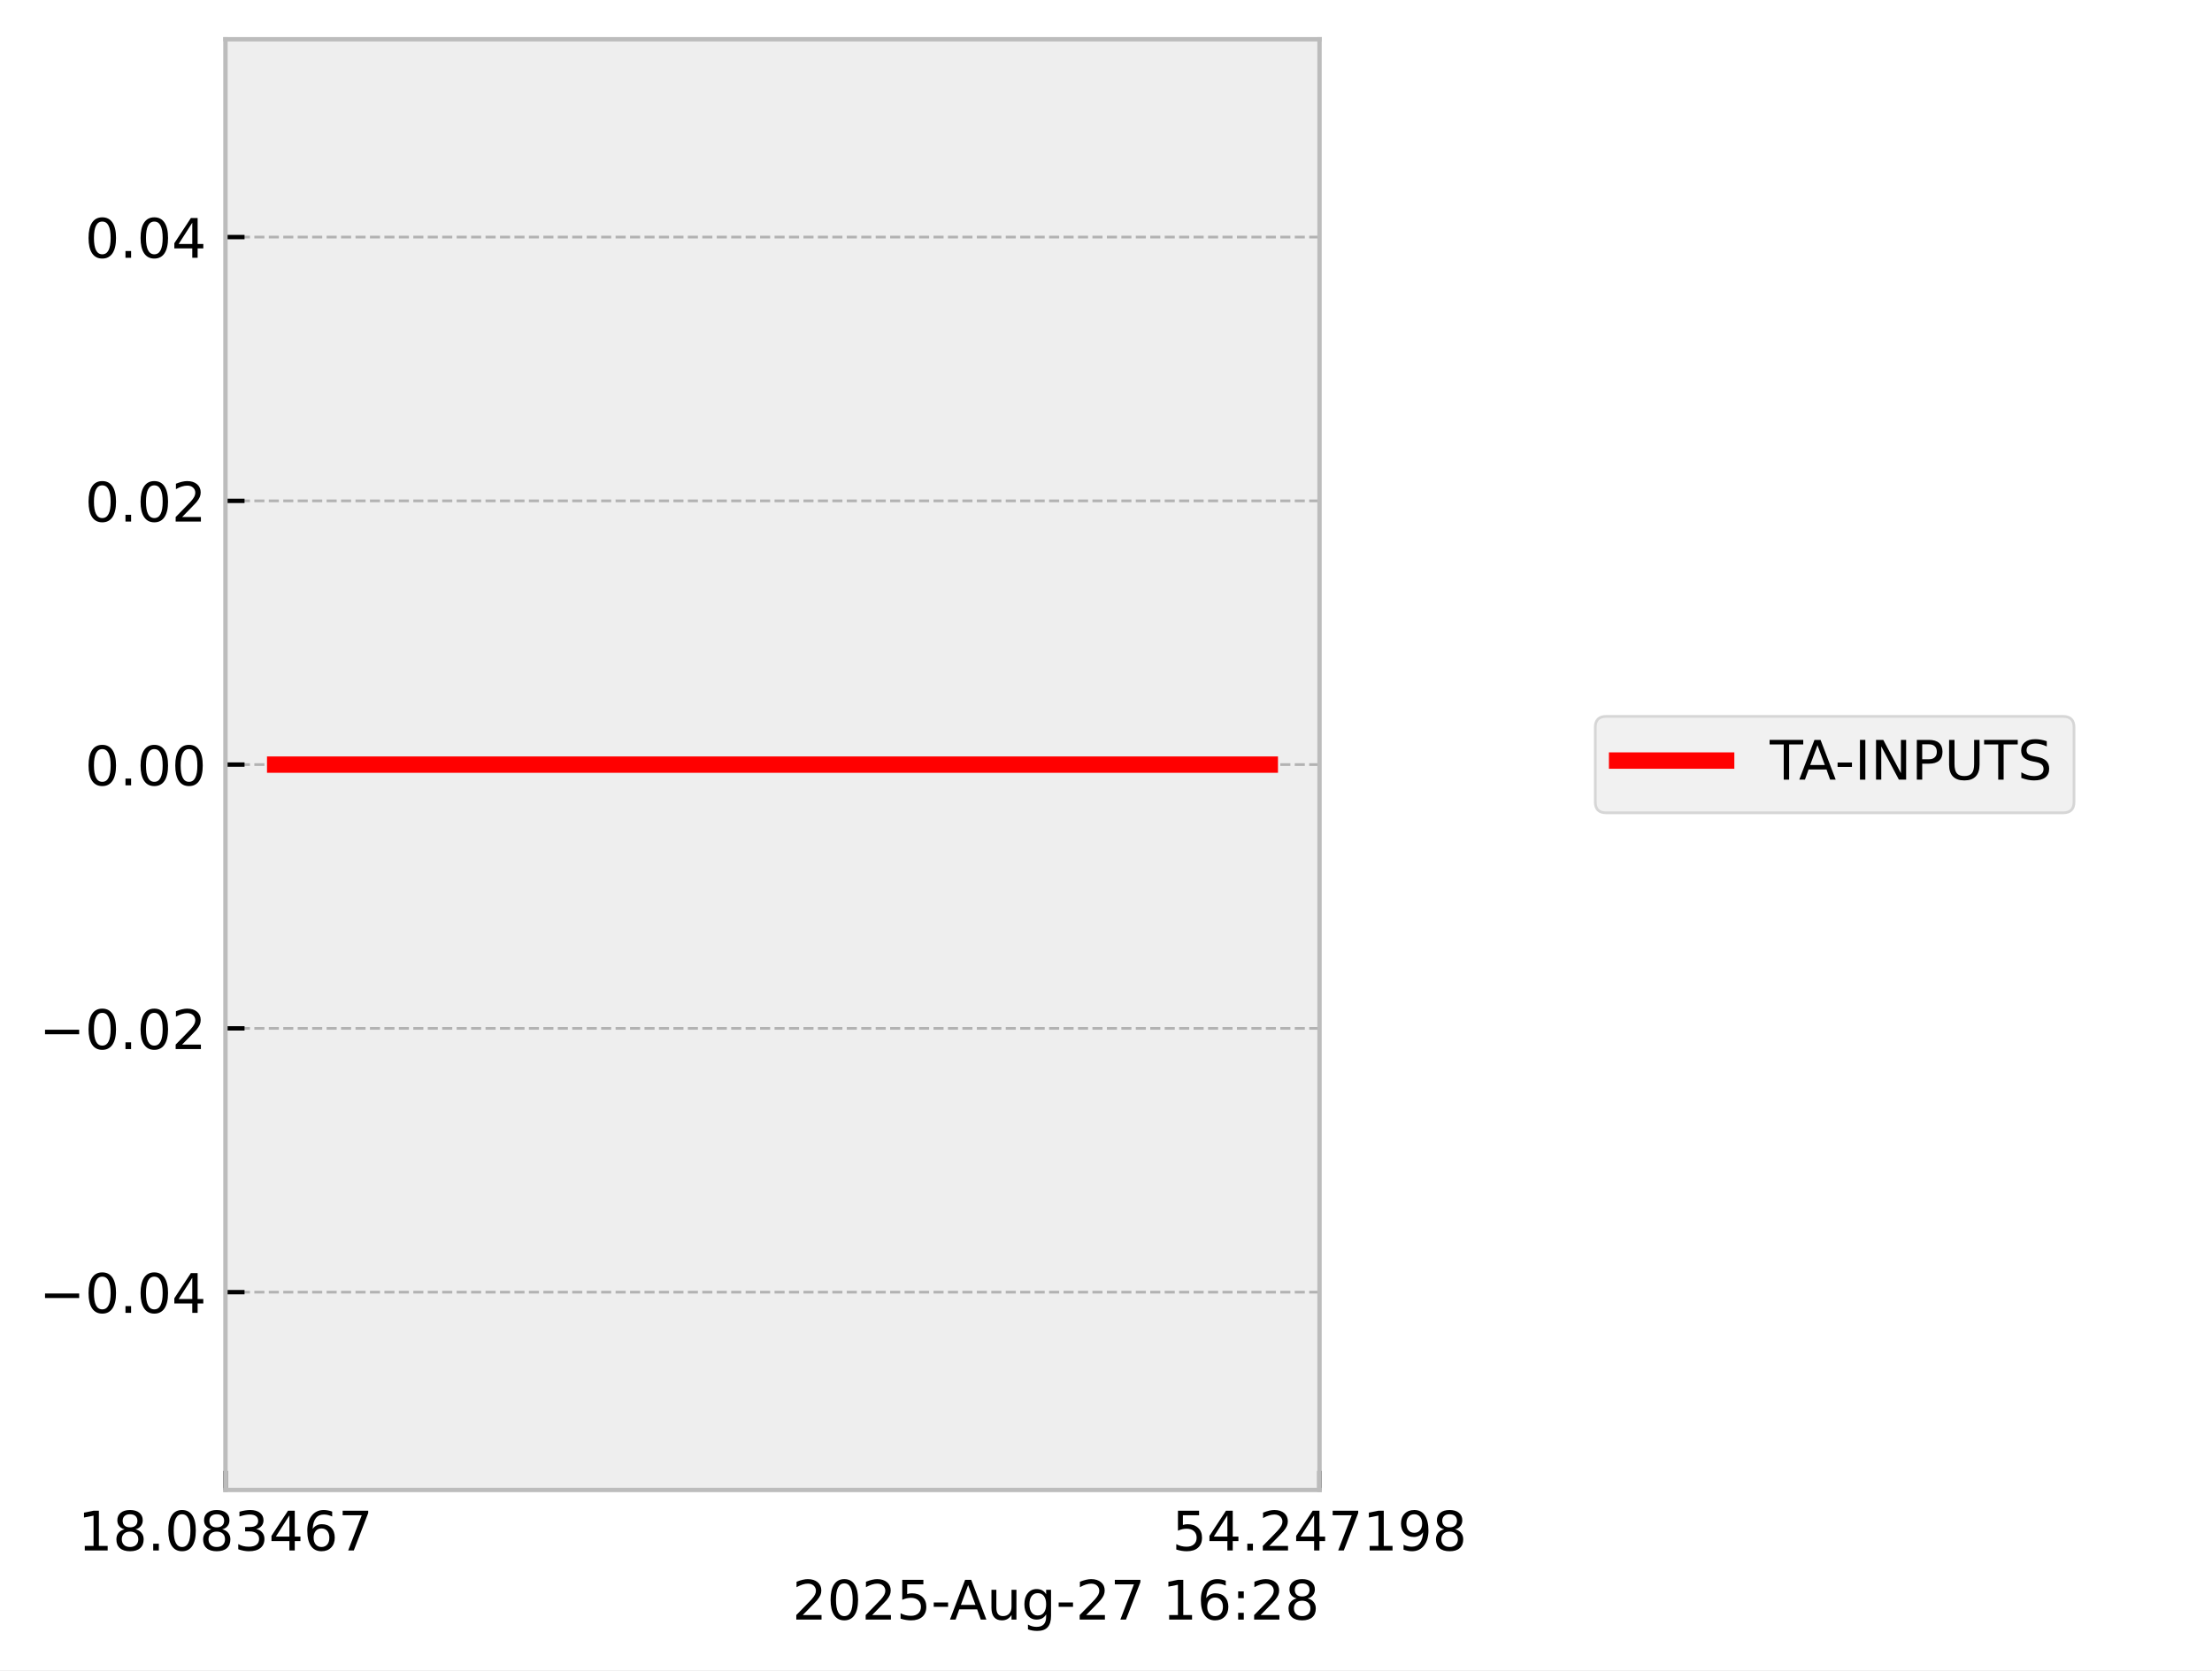
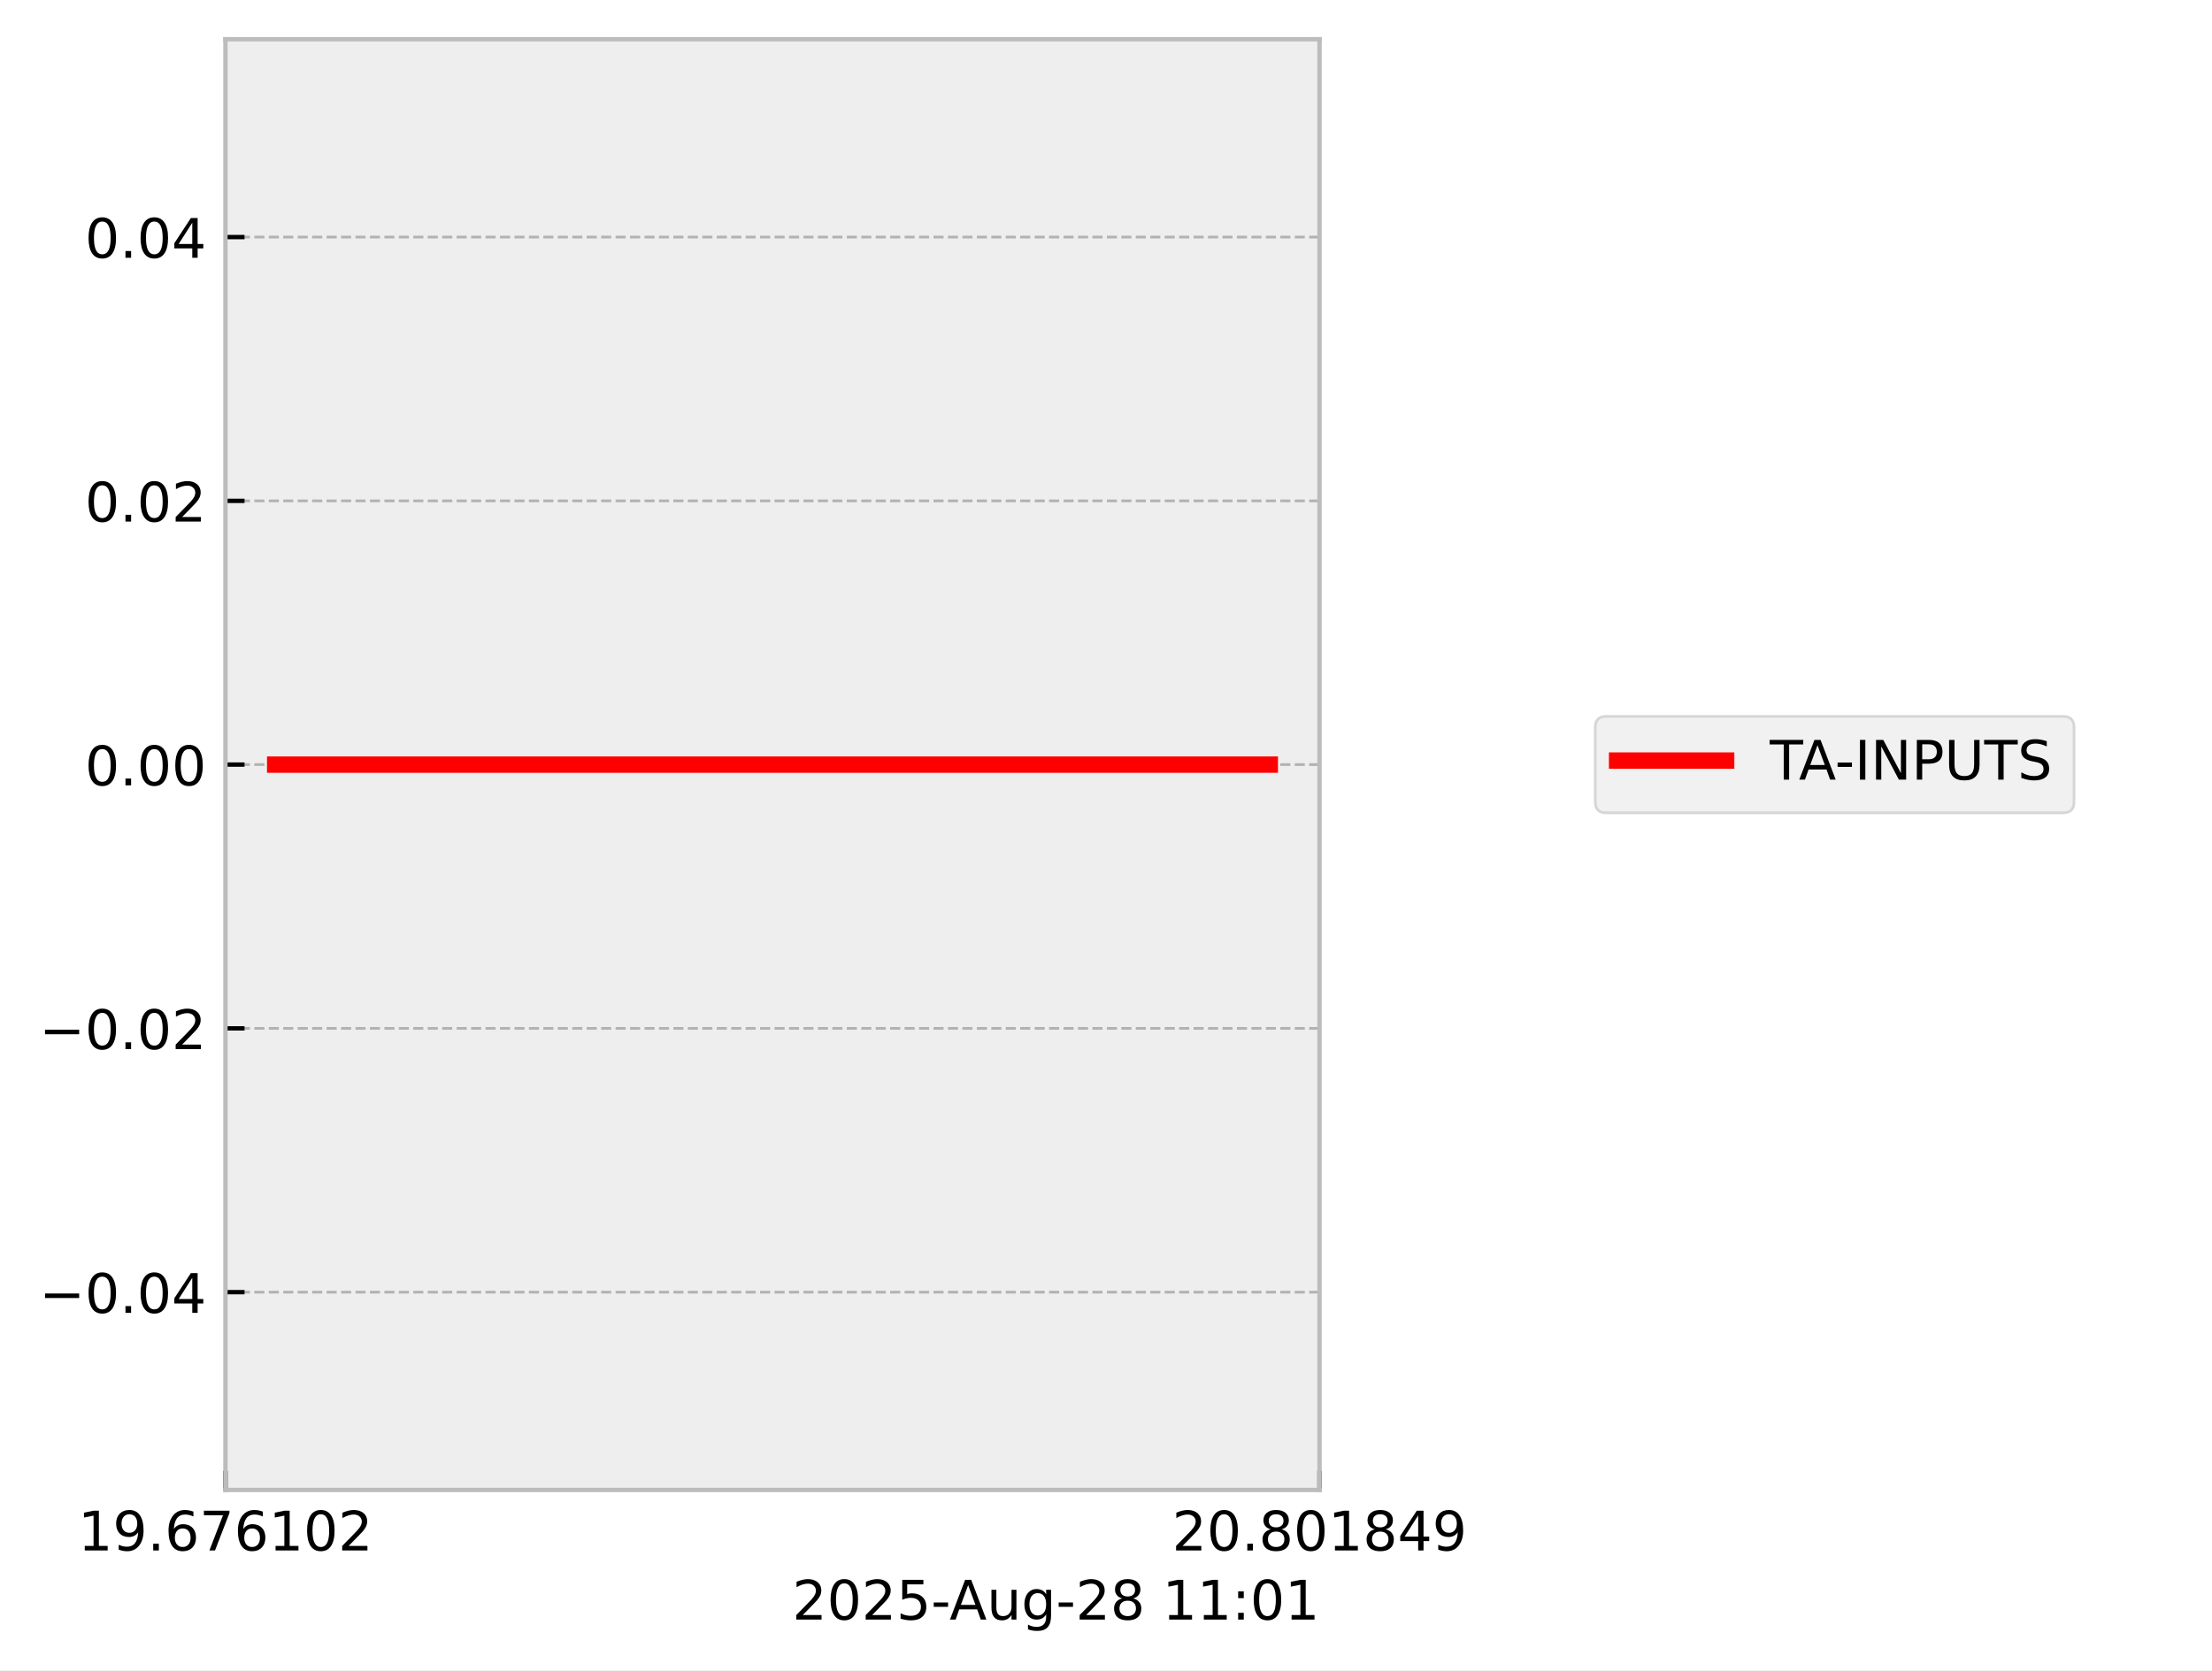
<svg xmlns="http://www.w3.org/2000/svg" xmlns:xlink="http://www.w3.org/1999/xlink" width="405.665pt" height="306.368pt" viewBox="0 0 405.665 306.368" version="1.1">
  <defs>
    <style type="text/css">*{stroke-linejoin: round; stroke-linecap: butt}</style>
  </defs>
  <g id="figure_1">
    <g id="patch_1">
      <path d="M 0 306.368  L 405.665 306.368  L 405.665 0  L 0 0  z " style="fill: #ffffff" />
    </g>
    <g id="axes_1">
      <g id="patch_2">
        <path d="M 41.345 273.312  L 241.991 273.312  L 241.991 7.2  L 41.345 7.2  z " style="fill: #eeeeee" />
      </g>
      <g id="matplotlib.axis_1">
        <g id="xtick_1">
          <g id="line2d_1">
-             <path d="M 41.345 273.312  L 41.345 7.2  " clip-path="url(#paddc8d1570)" style="fill: none; stroke-dasharray: 1.85,0.8; stroke-dashoffset: 0; stroke: #b2b2b2; stroke-width: 0.5" />
+             <path d="M 41.345 273.312  L 41.345 7.2  " clip-path="url(#peb5f5ad58d)" style="fill: none; stroke-dasharray: 1.85,0.8; stroke-dashoffset: 0; stroke: #b2b2b2; stroke-width: 0.5" />
          </g>
          <g id="line2d_2">
            <defs>
-               <path id="m534acb56d1" d="M 0 0  L 0 -3.5  " style="stroke: #000000; stroke-width: 0.8" />
-             </defs>
-             <g>
-               <use xlink:href="#m534acb56d1" x="41.345" y="273.312" style="stroke: #000000; stroke-width: 0.8" />
+               <path id="m1b59bf02cf" d="M 0 0  L 0 -3.5  " style="stroke: #000000; stroke-width: 0.8" />
+             </defs>
+             <g>
+               <use xlink:href="#m1b59bf02cf" x="41.345" y="273.312" style="stroke: #000000; stroke-width: 0.8" />
            </g>
          </g>
          <g id="text_1">
            <g transform="translate(14.30625 284.4104) scale(0.1 -0.1)">
              <defs>
                <path id="DejaVuSans-31" d="M 794 531  L 1825 531  L 1825 4091  L 703 3866  L 703 4441  L 1819 4666  L 2450 4666  L 2450 531  L 3481 531  L 3481 0  L 794 0  L 794 531  z " transform="scale(0.015625)" />
-                 <path id="DejaVuSans-38" d="M 2034 2216  Q 1584 2216 1326 1975  Q 1069 1734 1069 1313  Q 1069 891 1326 650  Q 1584 409 2034 409  Q 2484 409 2743 651  Q 3003 894 3003 1313  Q 3003 1734 2745 1975  Q 2488 2216 2034 2216  z M 1403 2484  Q 997 2584 770 2862  Q 544 3141 544 3541  Q 544 4100 942 4425  Q 1341 4750 2034 4750  Q 2731 4750 3128 4425  Q 3525 4100 3525 3541  Q 3525 3141 3298 2862  Q 3072 2584 2669 2484  Q 3125 2378 3379 2068  Q 3634 1759 3634 1313  Q 3634 634 3220 271  Q 2806 -91 2034 -91  Q 1263 -91 848 271  Q 434 634 434 1313  Q 434 1759 690 2068  Q 947 2378 1403 2484  z M 1172 3481  Q 1172 3119 1398 2916  Q 1625 2713 2034 2713  Q 2441 2713 2670 2916  Q 2900 3119 2900 3481  Q 2900 3844 2670 4047  Q 2441 4250 2034 4250  Q 1625 4250 1398 4047  Q 1172 3844 1172 3481  z " transform="scale(0.015625)" />
+                 <path id="DejaVuSans-39" d="M 703 97  L 703 672  Q 941 559 1184 500  Q 1428 441 1663 441  Q 2288 441 2617 861  Q 2947 1281 2994 2138  Q 2813 1869 2534 1725  Q 2256 1581 1919 1581  Q 1219 1581 811 2004  Q 403 2428 403 3163  Q 403 3881 828 4315  Q 1253 4750 1959 4750  Q 2769 4750 3195 4129  Q 3622 3509 3622 2328  Q 3622 1225 3098 567  Q 2575 -91 1691 -91  Q 1453 -91 1209 -44  Q 966 3 703 97  z M 1959 2075  Q 2384 2075 2632 2365  Q 2881 2656 2881 3163  Q 2881 3666 2632 3958  Q 2384 4250 1959 4250  Q 1534 4250 1286 3958  Q 1038 3666 1038 3163  Q 1038 2656 1286 2365  Q 1534 2075 1959 2075  z " transform="scale(0.015625)" />
                <path id="DejaVuSans-2e" d="M 684 794  L 1344 794  L 1344 0  L 684 0  L 684 794  z " transform="scale(0.015625)" />
-                 <path id="DejaVuSans-30" d="M 2034 4250  Q 1547 4250 1301 3770  Q 1056 3291 1056 2328  Q 1056 1369 1301 889  Q 1547 409 2034 409  Q 2525 409 2770 889  Q 3016 1369 3016 2328  Q 3016 3291 2770 3770  Q 2525 4250 2034 4250  z M 2034 4750  Q 2819 4750 3233 4129  Q 3647 3509 3647 2328  Q 3647 1150 3233 529  Q 2819 -91 2034 -91  Q 1250 -91 836 529  Q 422 1150 422 2328  Q 422 3509 836 4129  Q 1250 4750 2034 4750  z " transform="scale(0.015625)" />
-                 <path id="DejaVuSans-33" d="M 2597 2516  Q 3050 2419 3304 2112  Q 3559 1806 3559 1356  Q 3559 666 3084 287  Q 2609 -91 1734 -91  Q 1441 -91 1130 -33  Q 819 25 488 141  L 488 750  Q 750 597 1062 519  Q 1375 441 1716 441  Q 2309 441 2620 675  Q 2931 909 2931 1356  Q 2931 1769 2642 2001  Q 2353 2234 1838 2234  L 1294 2234  L 1294 2753  L 1863 2753  Q 2328 2753 2575 2939  Q 2822 3125 2822 3475  Q 2822 3834 2567 4026  Q 2313 4219 1838 4219  Q 1578 4219 1281 4162  Q 984 4106 628 3988  L 628 4550  Q 988 4650 1302 4700  Q 1616 4750 1894 4750  Q 2613 4750 3031 4423  Q 3450 4097 3450 3541  Q 3450 3153 3228 2886  Q 3006 2619 2597 2516  z " transform="scale(0.015625)" />
-                 <path id="DejaVuSans-34" d="M 2419 4116  L 825 1625  L 2419 1625  L 2419 4116  z M 2253 4666  L 3047 4666  L 3047 1625  L 3713 1625  L 3713 1100  L 3047 1100  L 3047 0  L 2419 0  L 2419 1100  L 313 1100  L 313 1709  L 2253 4666  z " transform="scale(0.015625)" />
                <path id="DejaVuSans-36" d="M 2113 2584  Q 1688 2584 1439 2293  Q 1191 2003 1191 1497  Q 1191 994 1439 701  Q 1688 409 2113 409  Q 2538 409 2786 701  Q 3034 994 3034 1497  Q 3034 2003 2786 2293  Q 2538 2584 2113 2584  z M 3366 4563  L 3366 3988  Q 3128 4100 2886 4159  Q 2644 4219 2406 4219  Q 1781 4219 1451 3797  Q 1122 3375 1075 2522  Q 1259 2794 1537 2939  Q 1816 3084 2150 3084  Q 2853 3084 3261 2657  Q 3669 2231 3669 1497  Q 3669 778 3244 343  Q 2819 -91 2113 -91  Q 1303 -91 875 529  Q 447 1150 447 2328  Q 447 3434 972 4092  Q 1497 4750 2381 4750  Q 2619 4750 2861 4703  Q 3103 4656 3366 4563  z " transform="scale(0.015625)" />
                <path id="DejaVuSans-37" d="M 525 4666  L 3525 4666  L 3525 4397  L 1831 0  L 1172 0  L 2766 4134  L 525 4134  L 525 4666  z " transform="scale(0.015625)" />
+                 <path id="DejaVuSans-30" d="M 2034 4250  Q 1547 4250 1301 3770  Q 1056 3291 1056 2328  Q 1056 1369 1301 889  Q 1547 409 2034 409  Q 2525 409 2770 889  Q 3016 1369 3016 2328  Q 3016 3291 2770 3770  Q 2525 4250 2034 4250  z M 2034 4750  Q 2819 4750 3233 4129  Q 3647 3509 3647 2328  Q 3647 1150 3233 529  Q 2819 -91 2034 -91  Q 1250 -91 836 529  Q 422 1150 422 2328  Q 422 3509 836 4129  Q 1250 4750 2034 4750  z " transform="scale(0.015625)" />
+                 <path id="DejaVuSans-32" d="M 1228 531  L 3431 531  L 3431 0  L 469 0  L 469 531  Q 828 903 1448 1529  Q 2069 2156 2228 2338  Q 2531 2678 2651 2914  Q 2772 3150 2772 3378  Q 2772 3750 2511 3984  Q 2250 4219 1831 4219  Q 1534 4219 1204 4116  Q 875 4013 500 3803  L 500 4441  Q 881 4594 1212 4672  Q 1544 4750 1819 4750  Q 2544 4750 2975 4387  Q 3406 4025 3406 3419  Q 3406 3131 3298 2873  Q 3191 2616 2906 2266  Q 2828 2175 2409 1742  Q 1991 1309 1228 531  z " transform="scale(0.015625)" />
              </defs>
              <use xlink:href="#DejaVuSans-31" />
-               <use xlink:href="#DejaVuSans-38" transform="translate(63.62305 0)" />
+               <use xlink:href="#DejaVuSans-39" transform="translate(63.62305 0)" />
              <use xlink:href="#DejaVuSans-2e" transform="translate(127.2461 0)" />
-               <use xlink:href="#DejaVuSans-30" transform="translate(159.0332 0)" />
-               <use xlink:href="#DejaVuSans-38" transform="translate(222.6562 0)" />
-               <use xlink:href="#DejaVuSans-33" transform="translate(286.2793 0)" />
-               <use xlink:href="#DejaVuSans-34" transform="translate(349.9023 0)" />
-               <use xlink:href="#DejaVuSans-36" transform="translate(413.5254 0)" />
-               <use xlink:href="#DejaVuSans-37" transform="translate(477.1484 0)" />
+               <use xlink:href="#DejaVuSans-36" transform="translate(159.0332 0)" />
+               <use xlink:href="#DejaVuSans-37" transform="translate(222.6562 0)" />
+               <use xlink:href="#DejaVuSans-36" transform="translate(286.2793 0)" />
+               <use xlink:href="#DejaVuSans-31" transform="translate(349.9023 0)" />
+               <use xlink:href="#DejaVuSans-30" transform="translate(413.5254 0)" />
+               <use xlink:href="#DejaVuSans-32" transform="translate(477.1484 0)" />
            </g>
          </g>
        </g>
        <g id="xtick_2">
          <g id="line2d_3">
-             <path d="M 241.991 273.312  L 241.991 7.2  " clip-path="url(#paddc8d1570)" style="fill: none; stroke-dasharray: 1.85,0.8; stroke-dashoffset: 0; stroke: #b2b2b2; stroke-width: 0.5" />
+             <path d="M 241.991 273.312  L 241.991 7.2  " clip-path="url(#peb5f5ad58d)" style="fill: none; stroke-dasharray: 1.85,0.8; stroke-dashoffset: 0; stroke: #b2b2b2; stroke-width: 0.5" />
          </g>
          <g id="line2d_4">
            <g>
-               <use xlink:href="#m534acb56d1" x="241.991" y="273.312" style="stroke: #000000; stroke-width: 0.8" />
+               <use xlink:href="#m1b59bf02cf" x="241.991" y="273.312" style="stroke: #000000; stroke-width: 0.8" />
            </g>
          </g>
          <g id="text_2">
            <g transform="translate(214.9522 284.4104) scale(0.1 -0.1)">
              <defs>
-                 <path id="DejaVuSans-35" d="M 691 4666  L 3169 4666  L 3169 4134  L 1269 4134  L 1269 2991  Q 1406 3038 1543 3061  Q 1681 3084 1819 3084  Q 2600 3084 3056 2656  Q 3513 2228 3513 1497  Q 3513 744 3044 326  Q 2575 -91 1722 -91  Q 1428 -91 1123 -41  Q 819 9 494 109  L 494 744  Q 775 591 1075 516  Q 1375 441 1709 441  Q 2250 441 2565 725  Q 2881 1009 2881 1497  Q 2881 1984 2565 2268  Q 2250 2553 1709 2553  Q 1456 2553 1204 2497  Q 953 2441 691 2322  L 691 4666  z " transform="scale(0.015625)" />
-                 <path id="DejaVuSans-32" d="M 1228 531  L 3431 531  L 3431 0  L 469 0  L 469 531  Q 828 903 1448 1529  Q 2069 2156 2228 2338  Q 2531 2678 2651 2914  Q 2772 3150 2772 3378  Q 2772 3750 2511 3984  Q 2250 4219 1831 4219  Q 1534 4219 1204 4116  Q 875 4013 500 3803  L 500 4441  Q 881 4594 1212 4672  Q 1544 4750 1819 4750  Q 2544 4750 2975 4387  Q 3406 4025 3406 3419  Q 3406 3131 3298 2873  Q 3191 2616 2906 2266  Q 2828 2175 2409 1742  Q 1991 1309 1228 531  z " transform="scale(0.015625)" />
-                 <path id="DejaVuSans-39" d="M 703 97  L 703 672  Q 941 559 1184 500  Q 1428 441 1663 441  Q 2288 441 2617 861  Q 2947 1281 2994 2138  Q 2813 1869 2534 1725  Q 2256 1581 1919 1581  Q 1219 1581 811 2004  Q 403 2428 403 3163  Q 403 3881 828 4315  Q 1253 4750 1959 4750  Q 2769 4750 3195 4129  Q 3622 3509 3622 2328  Q 3622 1225 3098 567  Q 2575 -91 1691 -91  Q 1453 -91 1209 -44  Q 966 3 703 97  z M 1959 2075  Q 2384 2075 2632 2365  Q 2881 2656 2881 3163  Q 2881 3666 2632 3958  Q 2384 4250 1959 4250  Q 1534 4250 1286 3958  Q 1038 3666 1038 3163  Q 1038 2656 1286 2365  Q 1534 2075 1959 2075  z " transform="scale(0.015625)" />
+                 <path id="DejaVuSans-38" d="M 2034 2216  Q 1584 2216 1326 1975  Q 1069 1734 1069 1313  Q 1069 891 1326 650  Q 1584 409 2034 409  Q 2484 409 2743 651  Q 3003 894 3003 1313  Q 3003 1734 2745 1975  Q 2488 2216 2034 2216  z M 1403 2484  Q 997 2584 770 2862  Q 544 3141 544 3541  Q 544 4100 942 4425  Q 1341 4750 2034 4750  Q 2731 4750 3128 4425  Q 3525 4100 3525 3541  Q 3525 3141 3298 2862  Q 3072 2584 2669 2484  Q 3125 2378 3379 2068  Q 3634 1759 3634 1313  Q 3634 634 3220 271  Q 2806 -91 2034 -91  Q 1263 -91 848 271  Q 434 634 434 1313  Q 434 1759 690 2068  Q 947 2378 1403 2484  z M 1172 3481  Q 1172 3119 1398 2916  Q 1625 2713 2034 2713  Q 2441 2713 2670 2916  Q 2900 3119 2900 3481  Q 2900 3844 2670 4047  Q 2441 4250 2034 4250  Q 1625 4250 1398 4047  Q 1172 3844 1172 3481  z " transform="scale(0.015625)" />
+                 <path id="DejaVuSans-34" d="M 2419 4116  L 825 1625  L 2419 1625  L 2419 4116  z M 2253 4666  L 3047 4666  L 3047 1625  L 3713 1625  L 3713 1100  L 3047 1100  L 3047 0  L 2419 0  L 2419 1100  L 313 1100  L 313 1709  L 2253 4666  z " transform="scale(0.015625)" />
              </defs>
-               <use xlink:href="#DejaVuSans-35" />
-               <use xlink:href="#DejaVuSans-34" transform="translate(63.62305 0)" />
+               <use xlink:href="#DejaVuSans-32" />
+               <use xlink:href="#DejaVuSans-30" transform="translate(63.62305 0)" />
              <use xlink:href="#DejaVuSans-2e" transform="translate(127.2461 0)" />
-               <use xlink:href="#DejaVuSans-32" transform="translate(159.0332 0)" />
-               <use xlink:href="#DejaVuSans-34" transform="translate(222.6562 0)" />
-               <use xlink:href="#DejaVuSans-37" transform="translate(286.2793 0)" />
-               <use xlink:href="#DejaVuSans-31" transform="translate(349.9023 0)" />
-               <use xlink:href="#DejaVuSans-39" transform="translate(413.5254 0)" />
-               <use xlink:href="#DejaVuSans-38" transform="translate(477.1484 0)" />
+               <use xlink:href="#DejaVuSans-38" transform="translate(159.0332 0)" />
+               <use xlink:href="#DejaVuSans-30" transform="translate(222.6562 0)" />
+               <use xlink:href="#DejaVuSans-31" transform="translate(286.2793 0)" />
+               <use xlink:href="#DejaVuSans-38" transform="translate(349.9023 0)" />
+               <use xlink:href="#DejaVuSans-34" transform="translate(413.5254 0)" />
+               <use xlink:href="#DejaVuSans-39" transform="translate(477.1484 0)" />
            </g>
          </g>
        </g>
        <g id="text_3">
          <g transform="translate(145.3022 297.0886) scale(0.1 -0.1)">
            <defs>
+               <path id="DejaVuSans-35" d="M 691 4666  L 3169 4666  L 3169 4134  L 1269 4134  L 1269 2991  Q 1406 3038 1543 3061  Q 1681 3084 1819 3084  Q 2600 3084 3056 2656  Q 3513 2228 3513 1497  Q 3513 744 3044 326  Q 2575 -91 1722 -91  Q 1428 -91 1123 -41  Q 819 9 494 109  L 494 744  Q 775 591 1075 516  Q 1375 441 1709 441  Q 2250 441 2565 725  Q 2881 1009 2881 1497  Q 2881 1984 2565 2268  Q 2250 2553 1709 2553  Q 1456 2553 1204 2497  Q 953 2441 691 2322  L 691 4666  z " transform="scale(0.015625)" />
              <path id="DejaVuSans-2d" d="M 313 2009  L 1997 2009  L 1997 1497  L 313 1497  L 313 2009  z " transform="scale(0.015625)" />
              <path id="DejaVuSans-41" d="M 2188 4044  L 1331 1722  L 3047 1722  L 2188 4044  z M 1831 4666  L 2547 4666  L 4325 0  L 3669 0  L 3244 1197  L 1141 1197  L 716 0  L 50 0  L 1831 4666  z " transform="scale(0.015625)" />
              <path id="DejaVuSans-75" d="M 544 1381  L 544 3500  L 1119 3500  L 1119 1403  Q 1119 906 1312 657  Q 1506 409 1894 409  Q 2359 409 2629 706  Q 2900 1003 2900 1516  L 2900 3500  L 3475 3500  L 3475 0  L 2900 0  L 2900 538  Q 2691 219 2414 64  Q 2138 -91 1772 -91  Q 1169 -91 856 284  Q 544 659 544 1381  z M 1991 3584  L 1991 3584  z " transform="scale(0.015625)" />
              <path id="DejaVuSans-67" d="M 2906 1791  Q 2906 2416 2648 2759  Q 2391 3103 1925 3103  Q 1463 3103 1205 2759  Q 947 2416 947 1791  Q 947 1169 1205 825  Q 1463 481 1925 481  Q 2391 481 2648 825  Q 2906 1169 2906 1791  z M 3481 434  Q 3481 -459 3084 -895  Q 2688 -1331 1869 -1331  Q 1566 -1331 1297 -1286  Q 1028 -1241 775 -1147  L 775 -588  Q 1028 -725 1275 -790  Q 1522 -856 1778 -856  Q 2344 -856 2625 -561  Q 2906 -266 2906 331  L 2906 616  Q 2728 306 2450 153  Q 2172 0 1784 0  Q 1141 0 747 490  Q 353 981 353 1791  Q 353 2603 747 3093  Q 1141 3584 1784 3584  Q 2172 3584 2450 3431  Q 2728 3278 2906 2969  L 2906 3500  L 3481 3500  L 3481 434  z " transform="scale(0.015625)" />
              <path id="DejaVuSans-20" transform="scale(0.015625)" />
              <path id="DejaVuSans-3a" d="M 750 794  L 1409 794  L 1409 0  L 750 0  L 750 794  z M 750 3309  L 1409 3309  L 1409 2516  L 750 2516  L 750 3309  z " transform="scale(0.015625)" />
            </defs>
            <use xlink:href="#DejaVuSans-32" />
            <use xlink:href="#DejaVuSans-30" transform="translate(63.62305 0)" />
            <use xlink:href="#DejaVuSans-32" transform="translate(127.2461 0)" />
            <use xlink:href="#DejaVuSans-35" transform="translate(190.8691 0)" />
            <use xlink:href="#DejaVuSans-2d" transform="translate(254.4922 0)" />
            <use xlink:href="#DejaVuSans-41" transform="translate(288.3262 0)" />
            <use xlink:href="#DejaVuSans-75" transform="translate(356.7344 0)" />
            <use xlink:href="#DejaVuSans-67" transform="translate(420.1133 0)" />
            <use xlink:href="#DejaVuSans-2d" transform="translate(483.5898 0)" />
            <use xlink:href="#DejaVuSans-32" transform="translate(519.6738 0)" />
-             <use xlink:href="#DejaVuSans-37" transform="translate(583.2969 0)" />
+             <use xlink:href="#DejaVuSans-38" transform="translate(583.2969 0)" />
            <use xlink:href="#DejaVuSans-20" transform="translate(646.9199 0)" />
            <use xlink:href="#DejaVuSans-31" transform="translate(678.707 0)" />
-             <use xlink:href="#DejaVuSans-36" transform="translate(742.3301 0)" />
+             <use xlink:href="#DejaVuSans-31" transform="translate(742.3301 0)" />
            <use xlink:href="#DejaVuSans-3a" transform="translate(805.9531 0)" />
-             <use xlink:href="#DejaVuSans-32" transform="translate(839.6445 0)" />
-             <use xlink:href="#DejaVuSans-38" transform="translate(903.2676 0)" />
+             <use xlink:href="#DejaVuSans-30" transform="translate(839.6445 0)" />
+             <use xlink:href="#DejaVuSans-31" transform="translate(903.2676 0)" />
          </g>
        </g>
      </g>
      <g id="matplotlib.axis_2">
        <g id="ytick_1">
          <g id="line2d_5">
-             <path d="M 41.345 237.024  L 241.991 237.024  " clip-path="url(#paddc8d1570)" style="fill: none; stroke-dasharray: 1.85,0.8; stroke-dashoffset: 0; stroke: #b2b2b2; stroke-width: 0.5" />
+             <path d="M 41.345 237.024  L 241.991 237.024  " clip-path="url(#peb5f5ad58d)" style="fill: none; stroke-dasharray: 1.85,0.8; stroke-dashoffset: 0; stroke: #b2b2b2; stroke-width: 0.5" />
          </g>
          <g id="line2d_6">
            <defs>
-               <path id="m828e11d334" d="M 0 0  L 3.5 0  " style="stroke: #000000; stroke-width: 0.8" />
-             </defs>
-             <g>
-               <use xlink:href="#m828e11d334" x="41.345" y="237.024" style="stroke: #000000; stroke-width: 0.8" />
+               <path id="mfe561ccd26" d="M 0 0  L 3.5 0  " style="stroke: #000000; stroke-width: 0.8" />
+             </defs>
+             <g>
+               <use xlink:href="#mfe561ccd26" x="41.345" y="237.024" style="stroke: #000000; stroke-width: 0.8" />
            </g>
          </g>
          <g id="text_4">
            <g transform="translate(7.2 240.8232) scale(0.1 -0.1)">
              <defs>
                <path id="DejaVuSans-2212" d="M 678 2272  L 4684 2272  L 4684 1741  L 678 1741  L 678 2272  z " transform="scale(0.015625)" />
              </defs>
              <use xlink:href="#DejaVuSans-2212" />
              <use xlink:href="#DejaVuSans-30" transform="translate(83.78906 0)" />
              <use xlink:href="#DejaVuSans-2e" transform="translate(147.4121 0)" />
              <use xlink:href="#DejaVuSans-30" transform="translate(179.1992 0)" />
              <use xlink:href="#DejaVuSans-34" transform="translate(242.8223 0)" />
            </g>
          </g>
        </g>
        <g id="ytick_2">
          <g id="line2d_7">
-             <path d="M 41.345 188.64  L 241.991 188.64  " clip-path="url(#paddc8d1570)" style="fill: none; stroke-dasharray: 1.85,0.8; stroke-dashoffset: 0; stroke: #b2b2b2; stroke-width: 0.5" />
+             <path d="M 41.345 188.64  L 241.991 188.64  " clip-path="url(#peb5f5ad58d)" style="fill: none; stroke-dasharray: 1.85,0.8; stroke-dashoffset: 0; stroke: #b2b2b2; stroke-width: 0.5" />
          </g>
          <g id="line2d_8">
            <g>
-               <use xlink:href="#m828e11d334" x="41.345" y="188.64" style="stroke: #000000; stroke-width: 0.8" />
+               <use xlink:href="#mfe561ccd26" x="41.345" y="188.64" style="stroke: #000000; stroke-width: 0.8" />
            </g>
          </g>
          <g id="text_5">
            <g transform="translate(7.2 192.4392) scale(0.1 -0.1)">
              <use xlink:href="#DejaVuSans-2212" />
              <use xlink:href="#DejaVuSans-30" transform="translate(83.78906 0)" />
              <use xlink:href="#DejaVuSans-2e" transform="translate(147.4121 0)" />
              <use xlink:href="#DejaVuSans-30" transform="translate(179.1992 0)" />
              <use xlink:href="#DejaVuSans-32" transform="translate(242.8223 0)" />
            </g>
          </g>
        </g>
        <g id="ytick_3">
          <g id="line2d_9">
-             <path d="M 41.345 140.256  L 241.991 140.256  " clip-path="url(#paddc8d1570)" style="fill: none; stroke-dasharray: 1.85,0.8; stroke-dashoffset: 0; stroke: #b2b2b2; stroke-width: 0.5" />
+             <path d="M 41.345 140.256  L 241.991 140.256  " clip-path="url(#peb5f5ad58d)" style="fill: none; stroke-dasharray: 1.85,0.8; stroke-dashoffset: 0; stroke: #b2b2b2; stroke-width: 0.5" />
          </g>
          <g id="line2d_10">
            <g>
-               <use xlink:href="#m828e11d334" x="41.345" y="140.256" style="stroke: #000000; stroke-width: 0.8" />
+               <use xlink:href="#mfe561ccd26" x="41.345" y="140.256" style="stroke: #000000; stroke-width: 0.8" />
            </g>
          </g>
          <g id="text_6">
            <g transform="translate(15.57969 144.0552) scale(0.1 -0.1)">
              <use xlink:href="#DejaVuSans-30" />
              <use xlink:href="#DejaVuSans-2e" transform="translate(63.62305 0)" />
              <use xlink:href="#DejaVuSans-30" transform="translate(95.41016 0)" />
              <use xlink:href="#DejaVuSans-30" transform="translate(159.0332 0)" />
            </g>
          </g>
        </g>
        <g id="ytick_4">
          <g id="line2d_11">
-             <path d="M 41.345 91.872  L 241.991 91.872  " clip-path="url(#paddc8d1570)" style="fill: none; stroke-dasharray: 1.85,0.8; stroke-dashoffset: 0; stroke: #b2b2b2; stroke-width: 0.5" />
+             <path d="M 41.345 91.872  L 241.991 91.872  " clip-path="url(#peb5f5ad58d)" style="fill: none; stroke-dasharray: 1.85,0.8; stroke-dashoffset: 0; stroke: #b2b2b2; stroke-width: 0.5" />
          </g>
          <g id="line2d_12">
            <g>
-               <use xlink:href="#m828e11d334" x="41.345" y="91.872" style="stroke: #000000; stroke-width: 0.8" />
+               <use xlink:href="#mfe561ccd26" x="41.345" y="91.872" style="stroke: #000000; stroke-width: 0.8" />
            </g>
          </g>
          <g id="text_7">
            <g transform="translate(15.57969 95.67122) scale(0.1 -0.1)">
              <use xlink:href="#DejaVuSans-30" />
              <use xlink:href="#DejaVuSans-2e" transform="translate(63.62305 0)" />
              <use xlink:href="#DejaVuSans-30" transform="translate(95.41016 0)" />
              <use xlink:href="#DejaVuSans-32" transform="translate(159.0332 0)" />
            </g>
          </g>
        </g>
        <g id="ytick_5">
          <g id="line2d_13">
-             <path d="M 41.345 43.488  L 241.991 43.488  " clip-path="url(#paddc8d1570)" style="fill: none; stroke-dasharray: 1.85,0.8; stroke-dashoffset: 0; stroke: #b2b2b2; stroke-width: 0.5" />
+             <path d="M 41.345 43.488  L 241.991 43.488  " clip-path="url(#peb5f5ad58d)" style="fill: none; stroke-dasharray: 1.85,0.8; stroke-dashoffset: 0; stroke: #b2b2b2; stroke-width: 0.5" />
          </g>
          <g id="line2d_14">
            <g>
-               <use xlink:href="#m828e11d334" x="41.345" y="43.488" style="stroke: #000000; stroke-width: 0.8" />
+               <use xlink:href="#mfe561ccd26" x="41.345" y="43.488" style="stroke: #000000; stroke-width: 0.8" />
            </g>
          </g>
          <g id="text_8">
            <g transform="translate(15.57969 47.28722) scale(0.1 -0.1)">
              <use xlink:href="#DejaVuSans-30" />
              <use xlink:href="#DejaVuSans-2e" transform="translate(63.62305 0)" />
              <use xlink:href="#DejaVuSans-30" transform="translate(95.41016 0)" />
              <use xlink:href="#DejaVuSans-34" transform="translate(159.0332 0)" />
            </g>
          </g>
        </g>
      </g>
      <g id="line2d_15">
-         <path d="M 50.466 140.256  L 232.871 140.256  " clip-path="url(#paddc8d1570)" style="fill: none; stroke: #ff0000; stroke-width: 3; stroke-linecap: square" />
+         <path d="M 50.466 140.256  L 232.871 140.256  " clip-path="url(#peb5f5ad58d)" style="fill: none; stroke: #ff0000; stroke-width: 3; stroke-linecap: square" />
      </g>
      <g id="patch_3">
        <path d="M 41.345 273.312  L 41.345 7.2  " style="fill: none; stroke: #bcbcbc; stroke-width: 0.8; stroke-linejoin: miter; stroke-linecap: square" />
      </g>
      <g id="patch_4">
        <path d="M 241.991 273.312  L 241.991 7.2  " style="fill: none; stroke: #bcbcbc; stroke-width: 0.8; stroke-linejoin: miter; stroke-linecap: square" />
      </g>
      <g id="patch_5">
        <path d="M 41.345 273.312  L 241.991 273.312  " style="fill: none; stroke: #bcbcbc; stroke-width: 0.8; stroke-linejoin: miter; stroke-linecap: square" />
      </g>
      <g id="patch_6">
        <path d="M 41.345 7.2  L 241.991 7.2  " style="fill: none; stroke: #bcbcbc; stroke-width: 0.8; stroke-linejoin: miter; stroke-linecap: square" />
      </g>
    </g>
    <g id="axes_2">
      <g id="legend_1">
        <g id="patch_7">
          <path d="M 294.565 149.095  L 378.357 149.095  Q 380.357 149.095 380.357 147.095  L 380.357 133.417  Q 380.357 131.417 378.357 131.417  L 294.565 131.417  Q 292.565 131.417 292.565 133.417  L 292.565 147.095  Q 292.565 149.095 294.565 149.095  z " style="fill: #eeeeee; opacity: 0.8; stroke: #cccccc; stroke-width: 0.5; stroke-linejoin: miter" />
        </g>
        <g id="line2d_16">
          <path d="M 296.565 139.515  L 306.565 139.515  L 316.565 139.515  " style="fill: none; stroke: #ff0000; stroke-width: 3; stroke-linecap: square" />
        </g>
        <g id="text_9">
          <g transform="translate(324.5649 143.0154) scale(0.1 -0.1)">
            <defs>
              <path id="DejaVuSans-54" d="M -19 4666  L 3928 4666  L 3928 4134  L 2272 4134  L 2272 0  L 1638 0  L 1638 4134  L -19 4134  L -19 4666  z " transform="scale(0.015625)" />
              <path id="DejaVuSans-49" d="M 628 4666  L 1259 4666  L 1259 0  L 628 0  L 628 4666  z " transform="scale(0.015625)" />
              <path id="DejaVuSans-4e" d="M 628 4666  L 1478 4666  L 3547 763  L 3547 4666  L 4159 4666  L 4159 0  L 3309 0  L 1241 3903  L 1241 0  L 628 0  L 628 4666  z " transform="scale(0.015625)" />
              <path id="DejaVuSans-50" d="M 1259 4147  L 1259 2394  L 2053 2394  Q 2494 2394 2734 2622  Q 2975 2850 2975 3272  Q 2975 3691 2734 3919  Q 2494 4147 2053 4147  L 1259 4147  z M 628 4666  L 2053 4666  Q 2838 4666 3239 4311  Q 3641 3956 3641 3272  Q 3641 2581 3239 2228  Q 2838 1875 2053 1875  L 1259 1875  L 1259 0  L 628 0  L 628 4666  z " transform="scale(0.015625)" />
              <path id="DejaVuSans-55" d="M 556 4666  L 1191 4666  L 1191 1831  Q 1191 1081 1462 751  Q 1734 422 2344 422  Q 2950 422 3222 751  Q 3494 1081 3494 1831  L 3494 4666  L 4128 4666  L 4128 1753  Q 4128 841 3676 375  Q 3225 -91 2344 -91  Q 1459 -91 1007 375  Q 556 841 556 1753  L 556 4666  z " transform="scale(0.015625)" />
              <path id="DejaVuSans-53" d="M 3425 4513  L 3425 3897  Q 3066 4069 2747 4153  Q 2428 4238 2131 4238  Q 1616 4238 1336 4038  Q 1056 3838 1056 3469  Q 1056 3159 1242 3001  Q 1428 2844 1947 2747  L 2328 2669  Q 3034 2534 3370 2195  Q 3706 1856 3706 1288  Q 3706 609 3251 259  Q 2797 -91 1919 -91  Q 1588 -91 1214 -16  Q 841 59 441 206  L 441 856  Q 825 641 1194 531  Q 1563 422 1919 422  Q 2459 422 2753 634  Q 3047 847 3047 1241  Q 3047 1584 2836 1778  Q 2625 1972 2144 2069  L 1759 2144  Q 1053 2284 737 2584  Q 422 2884 422 3419  Q 422 4038 858 4394  Q 1294 4750 2059 4750  Q 2388 4750 2728 4690  Q 3069 4631 3425 4513  z " transform="scale(0.015625)" />
            </defs>
            <use xlink:href="#DejaVuSans-54" />
            <use xlink:href="#DejaVuSans-41" transform="translate(53.33398 0)" />
            <use xlink:href="#DejaVuSans-2d" transform="translate(119.4922 0)" />
            <use xlink:href="#DejaVuSans-49" transform="translate(155.5762 0)" />
            <use xlink:href="#DejaVuSans-4e" transform="translate(185.0684 0)" />
            <use xlink:href="#DejaVuSans-50" transform="translate(259.873 0)" />
            <use xlink:href="#DejaVuSans-55" transform="translate(320.1758 0)" />
            <use xlink:href="#DejaVuSans-54" transform="translate(393.3691 0)" />
            <use xlink:href="#DejaVuSans-53" transform="translate(454.4531 0)" />
          </g>
        </g>
      </g>
    </g>
  </g>
  <defs>
-     <clipPath id="paddc8d1570">
+     <clipPath id="peb5f5ad58d">
      <rect x="41.345" y="7.2" width="200.646" height="266.112" />
    </clipPath>
  </defs>
</svg>
